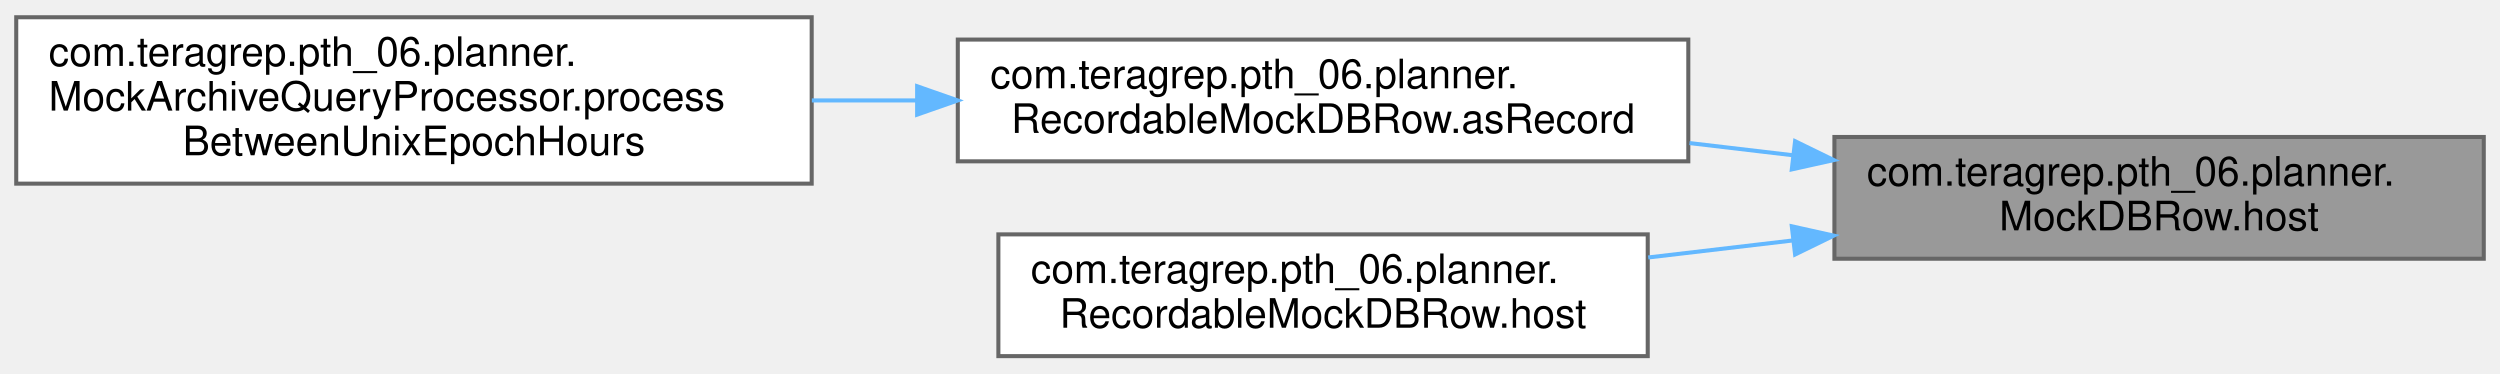
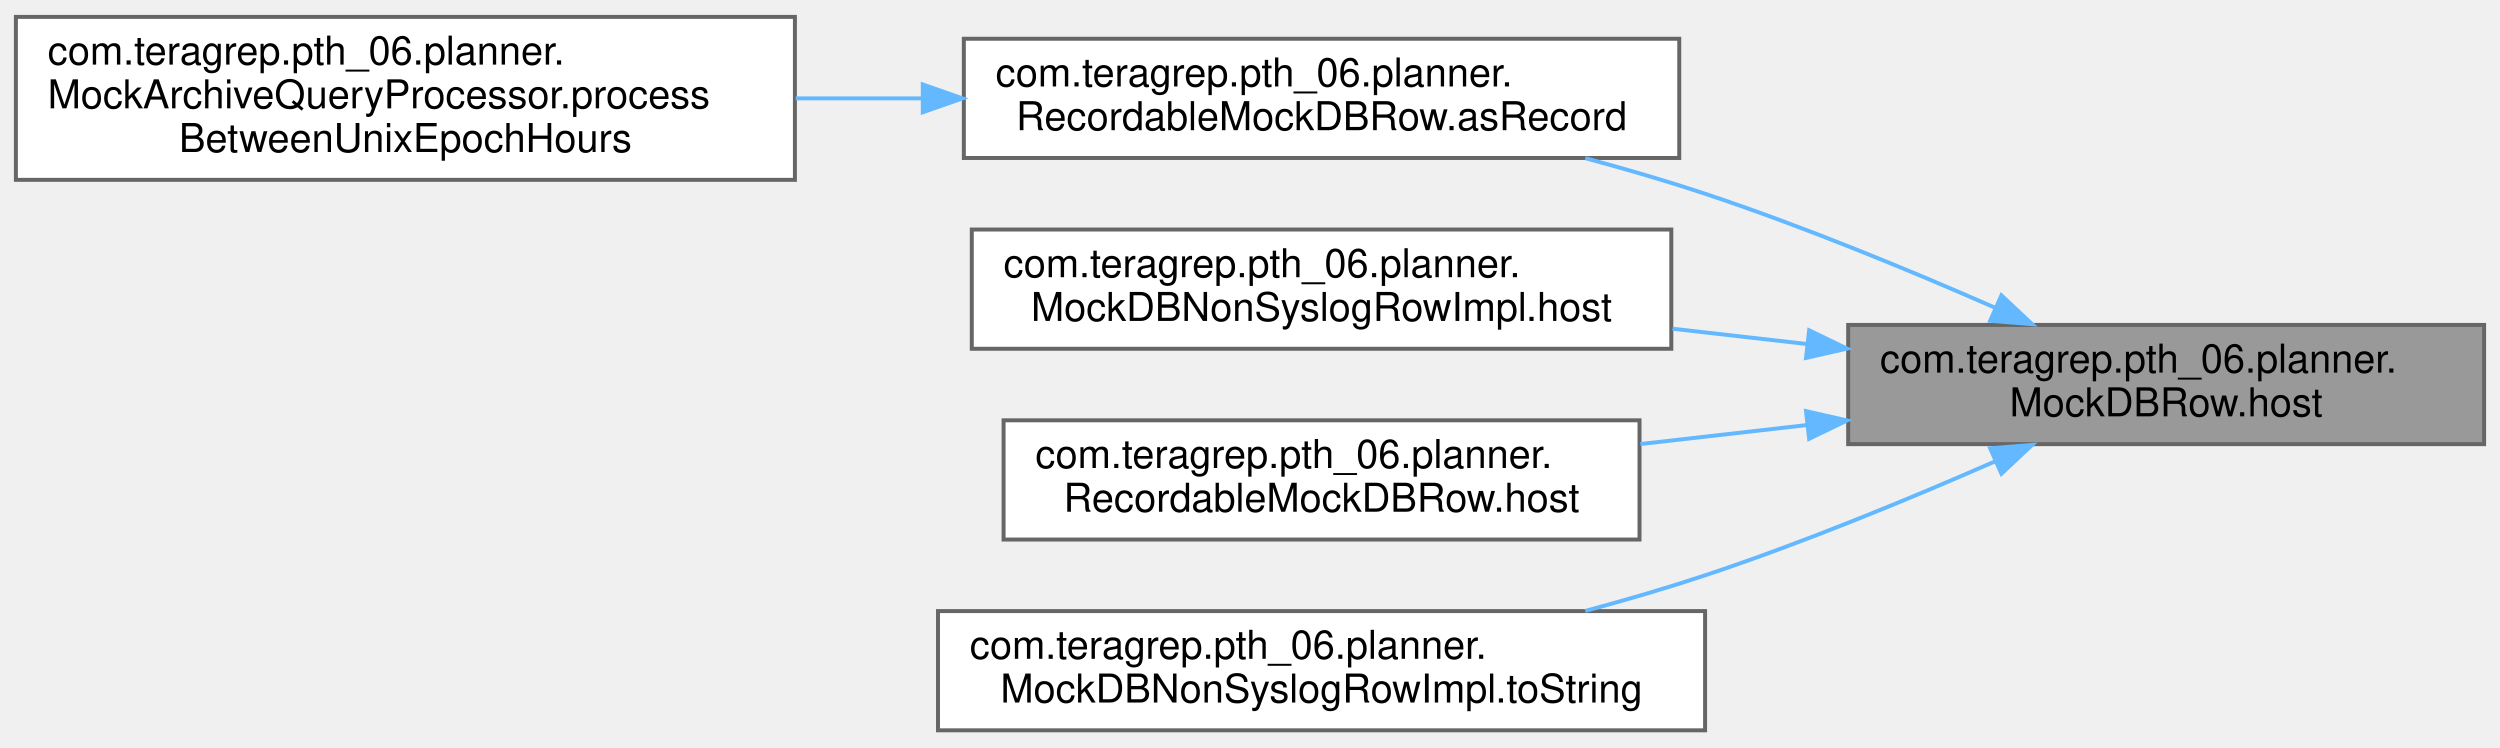
- <svg xmlns="http://www.w3.org/2000/svg" xmlns:xlink="http://www.w3.org/1999/xlink" width="616pt" height="92pt" viewBox="0.00 0.00 616.00 91.50">
-   <g id="graph0" class="graph" transform="scale(1 1) rotate(0) translate(4 87.5)">
+ <svg xmlns="http://www.w3.org/2000/svg" xmlns:xlink="http://www.w3.org/1999/xlink" width="629pt" height="188pt" viewBox="0.00 0.00 629.00 187.50">
+   <g id="graph0" class="graph" transform="scale(1 1) rotate(0) translate(4 183.5)">
    <g id="Node000001" class="node">
      <g id="a_Node000001">
        <a xlink:title=" ">
-           <polygon fill="#999999" stroke="#666666" points="608,-54 448,-54 448,-24 608,-24 608,-54" />
-           <text text-anchor="start" x="456" y="-42" font-family="Helvetica,sans-Serif" font-size="10.00">com.teragrep.pth_06.planner.</text>
-           <text text-anchor="middle" x="528" y="-31" font-family="Helvetica,sans-Serif" font-size="10.00">MockDBRow.host</text>
+           <polygon fill="#999999" stroke="#666666" points="621,-102 461,-102 461,-72 621,-72 621,-102" />
+           <text text-anchor="start" x="469" y="-90" font-family="Helvetica,sans-Serif" font-size="10.00">com.teragrep.pth_06.planner.</text>
+           <text text-anchor="middle" x="541" y="-79" font-family="Helvetica,sans-Serif" font-size="10.00">MockDBRow.host</text>
        </a>
      </g>
    </g>
    <g id="Node000002" class="node">
      <g id="a_Node000002">
        <a xlink:href="classcom_1_1teragrep_1_1pth__06_1_1planner_1_1RecordableMockDBRow.html#ac1964e4b4c2aa6126e03560b5f3d9224" target="_top" xlink:title=" ">
-           <polygon fill="white" stroke="#666666" points="412,-78 232,-78 232,-48 412,-48 412,-78" />
-           <text text-anchor="start" x="240" y="-66" font-family="Helvetica,sans-Serif" font-size="10.00">com.teragrep.pth_06.planner.</text>
-           <text text-anchor="middle" x="322" y="-55" font-family="Helvetica,sans-Serif" font-size="10.00">RecordableMockDBRow.asRecord</text>
+           <polygon fill="white" stroke="#666666" points="418.5,-174 238.5,-174 238.5,-144 418.5,-144 418.5,-174" />
+           <text text-anchor="start" x="246.5" y="-162" font-family="Helvetica,sans-Serif" font-size="10.00">com.teragrep.pth_06.planner.</text>
+           <text text-anchor="middle" x="328.5" y="-151" font-family="Helvetica,sans-Serif" font-size="10.00">RecordableMockDBRow.asRecord</text>
        </a>
      </g>
    </g>
    <g id="edge1_Node000001_Node000002" class="edge">
      <g id="a_edge1_Node000001_Node000002">
        <a xlink:title=" ">
-           <path fill="none" stroke="#63b8ff" d="M437.65,-49.51C429.23,-50.5 420.7,-51.51 412.29,-52.5" />
-           <polygon fill="#63b8ff" stroke="#63b8ff" points="438.31,-52.96 447.84,-48.31 437.5,-46.01 438.31,-52.96" />
+           <path fill="none" stroke="#63b8ff" d="M498.09,-106.27C476.54,-115.72 449.68,-126.8 425,-135 415.35,-138.21 405.02,-141.22 394.86,-143.96" />
+           <polygon fill="#63b8ff" stroke="#63b8ff" points="499.56,-109.44 507.28,-102.19 496.72,-103.04 499.56,-109.44" />
        </a>
      </g>
    </g>
    <g id="Node000004" class="node">
      <g id="a_Node000004">
-         <a xlink:href="classcom_1_1teragrep_1_1pth__06_1_1planner_1_1RecordableMockDBRow.html#ae9b3e5f5f55a800556dd838f3dc047a3" target="_top" xlink:title=" ">
-           <polygon fill="white" stroke="#666666" points="402,-30 242,-30 242,0 402,0 402,-30" />
-           <text text-anchor="start" x="250" y="-18" font-family="Helvetica,sans-Serif" font-size="10.00">com.teragrep.pth_06.planner.</text>
-           <text text-anchor="middle" x="322" y="-7" font-family="Helvetica,sans-Serif" font-size="10.00">RecordableMockDBRow.host</text>
+         <a xlink:href="classcom_1_1teragrep_1_1pth__06_1_1planner_1_1MockDBNonSyslogRowImpl.html#a2b7f37da946a91aaf5b5bd38010b59bd" target="_top" xlink:title=" ">
+           <polygon fill="white" stroke="#666666" points="416.5,-126 240.5,-126 240.5,-96 416.5,-96 416.5,-126" />
+           <text text-anchor="start" x="248.5" y="-114" font-family="Helvetica,sans-Serif" font-size="10.00">com.teragrep.pth_06.planner.</text>
+           <text text-anchor="middle" x="328.5" y="-103" font-family="Helvetica,sans-Serif" font-size="10.00">MockDBNonSyslogRowImpl.host</text>
        </a>
      </g>
    </g>
    <g id="edge3_Node000001_Node000004" class="edge">
      <g id="a_edge3_Node000001_Node000004">
        <a xlink:title=" ">
-           <path fill="none" stroke="#63b8ff" d="M437.9,-28.52C425.99,-27.12 413.84,-25.69 402.12,-24.31" />
-           <polygon fill="#63b8ff" stroke="#63b8ff" points="437.5,-31.99 447.84,-29.69 438.31,-25.04 437.5,-31.99" />
+           <path fill="none" stroke="#63b8ff" d="M450.54,-97.2C439.37,-98.47 427.95,-99.77 416.81,-101.04" />
+           <polygon fill="#63b8ff" stroke="#63b8ff" points="451.18,-100.65 460.72,-96.04 450.39,-93.69 451.18,-100.65" />
+         </a>
+       </g>
+     </g>
+     <g id="Node000005" class="node">
+       <g id="a_Node000005">
+         <a xlink:href="classcom_1_1teragrep_1_1pth__06_1_1planner_1_1RecordableMockDBRow.html#ae9b3e5f5f55a800556dd838f3dc047a3" target="_top" xlink:title=" ">
+           <polygon fill="white" stroke="#666666" points="408.5,-78 248.5,-78 248.5,-48 408.5,-48 408.5,-78" />
+           <text text-anchor="start" x="256.5" y="-66" font-family="Helvetica,sans-Serif" font-size="10.00">com.teragrep.pth_06.planner.</text>
+           <text text-anchor="middle" x="328.5" y="-55" font-family="Helvetica,sans-Serif" font-size="10.00">RecordableMockDBRow.host</text>
+         </a>
+       </g>
+     </g>
+     <g id="edge4_Node000001_Node000005" class="edge">
+       <g id="a_edge4_Node000001_Node000005">
+         <a xlink:title=" ">
+           <path fill="none" stroke="#63b8ff" d="M450.65,-76.81C436.72,-75.22 422.4,-73.59 408.71,-72.03" />
+           <polygon fill="#63b8ff" stroke="#63b8ff" points="450.39,-80.31 460.72,-77.96 451.18,-73.35 450.39,-80.31" />
+         </a>
+       </g>
+     </g>
+     <g id="Node000006" class="node">
+       <g id="a_Node000006">
+         <a xlink:href="classcom_1_1teragrep_1_1pth__06_1_1planner_1_1MockDBNonSyslogRowImpl.html#a87a0075c19bcbe2553e0ff06c7502209" target="_top" xlink:title=" ">
+           <polygon fill="white" stroke="#666666" points="425,-30 232,-30 232,0 425,0 425,-30" />
+           <text text-anchor="start" x="240" y="-18" font-family="Helvetica,sans-Serif" font-size="10.00">com.teragrep.pth_06.planner.</text>
+           <text text-anchor="middle" x="328.5" y="-7" font-family="Helvetica,sans-Serif" font-size="10.00">MockDBNonSyslogRowImpl.toString</text>
+         </a>
+       </g>
+     </g>
+     <g id="edge5_Node000001_Node000006" class="edge">
+       <g id="a_edge5_Node000001_Node000006">
+         <a xlink:title=" ">
+           <path fill="none" stroke="#63b8ff" d="M498.09,-67.73C476.54,-58.28 449.68,-47.2 425,-39 415.35,-35.79 405.02,-32.78 394.86,-30.04" />
+           <polygon fill="#63b8ff" stroke="#63b8ff" points="496.72,-70.96 507.28,-71.81 499.56,-64.56 496.72,-70.96" />
        </a>
      </g>
    </g>
    <g id="Node000003" class="node">
      <g id="a_Node000003">
        <a xlink:href="classcom_1_1teragrep_1_1pth__06_1_1planner_1_1MockArchiveQueryProcessor.html#addd629e30bbc4610353d08d196003fbb" target="_top" xlink:title=" ">
-           <polygon fill="white" stroke="#666666" points="196,-83.5 0,-83.5 0,-42.5 196,-42.5 196,-83.5" />
-           <text text-anchor="start" x="8" y="-71.5" font-family="Helvetica,sans-Serif" font-size="10.00">com.teragrep.pth_06.planner.</text>
-           <text text-anchor="start" x="8" y="-60.5" font-family="Helvetica,sans-Serif" font-size="10.00">MockArchiveQueryProcessor.process</text>
-           <text text-anchor="middle" x="98" y="-49.5" font-family="Helvetica,sans-Serif" font-size="10.00">BetweenUnixEpochHours</text>
+           <polygon fill="white" stroke="#666666" points="196,-179.5 0,-179.5 0,-138.5 196,-138.5 196,-179.5" />
+           <text text-anchor="start" x="8" y="-167.5" font-family="Helvetica,sans-Serif" font-size="10.00">com.teragrep.pth_06.planner.</text>
+           <text text-anchor="start" x="8" y="-156.5" font-family="Helvetica,sans-Serif" font-size="10.00">MockArchiveQueryProcessor.process</text>
+           <text text-anchor="middle" x="98" y="-145.5" font-family="Helvetica,sans-Serif" font-size="10.00">BetweenUnixEpochHours</text>
        </a>
      </g>
    </g>
    <g id="edge2_Node000002_Node000003" class="edge">
      <g id="a_edge2_Node000002_Node000003">
        <a xlink:title=" ">
-           <path fill="none" stroke="#63b8ff" d="M221.94,-63C213.33,-63 204.63,-63 196.04,-63" />
-           <polygon fill="#63b8ff" stroke="#63b8ff" points="221.98,-66.5 231.98,-63 221.98,-59.5 221.98,-66.5" />
+           <path fill="none" stroke="#63b8ff" d="M228.09,-159C217.51,-159 206.76,-159 196.2,-159" />
+           <polygon fill="#63b8ff" stroke="#63b8ff" points="228.17,-162.5 238.17,-159 228.17,-155.5 228.17,-162.5" />
        </a>
      </g>
    </g>
  </g>
</svg>
